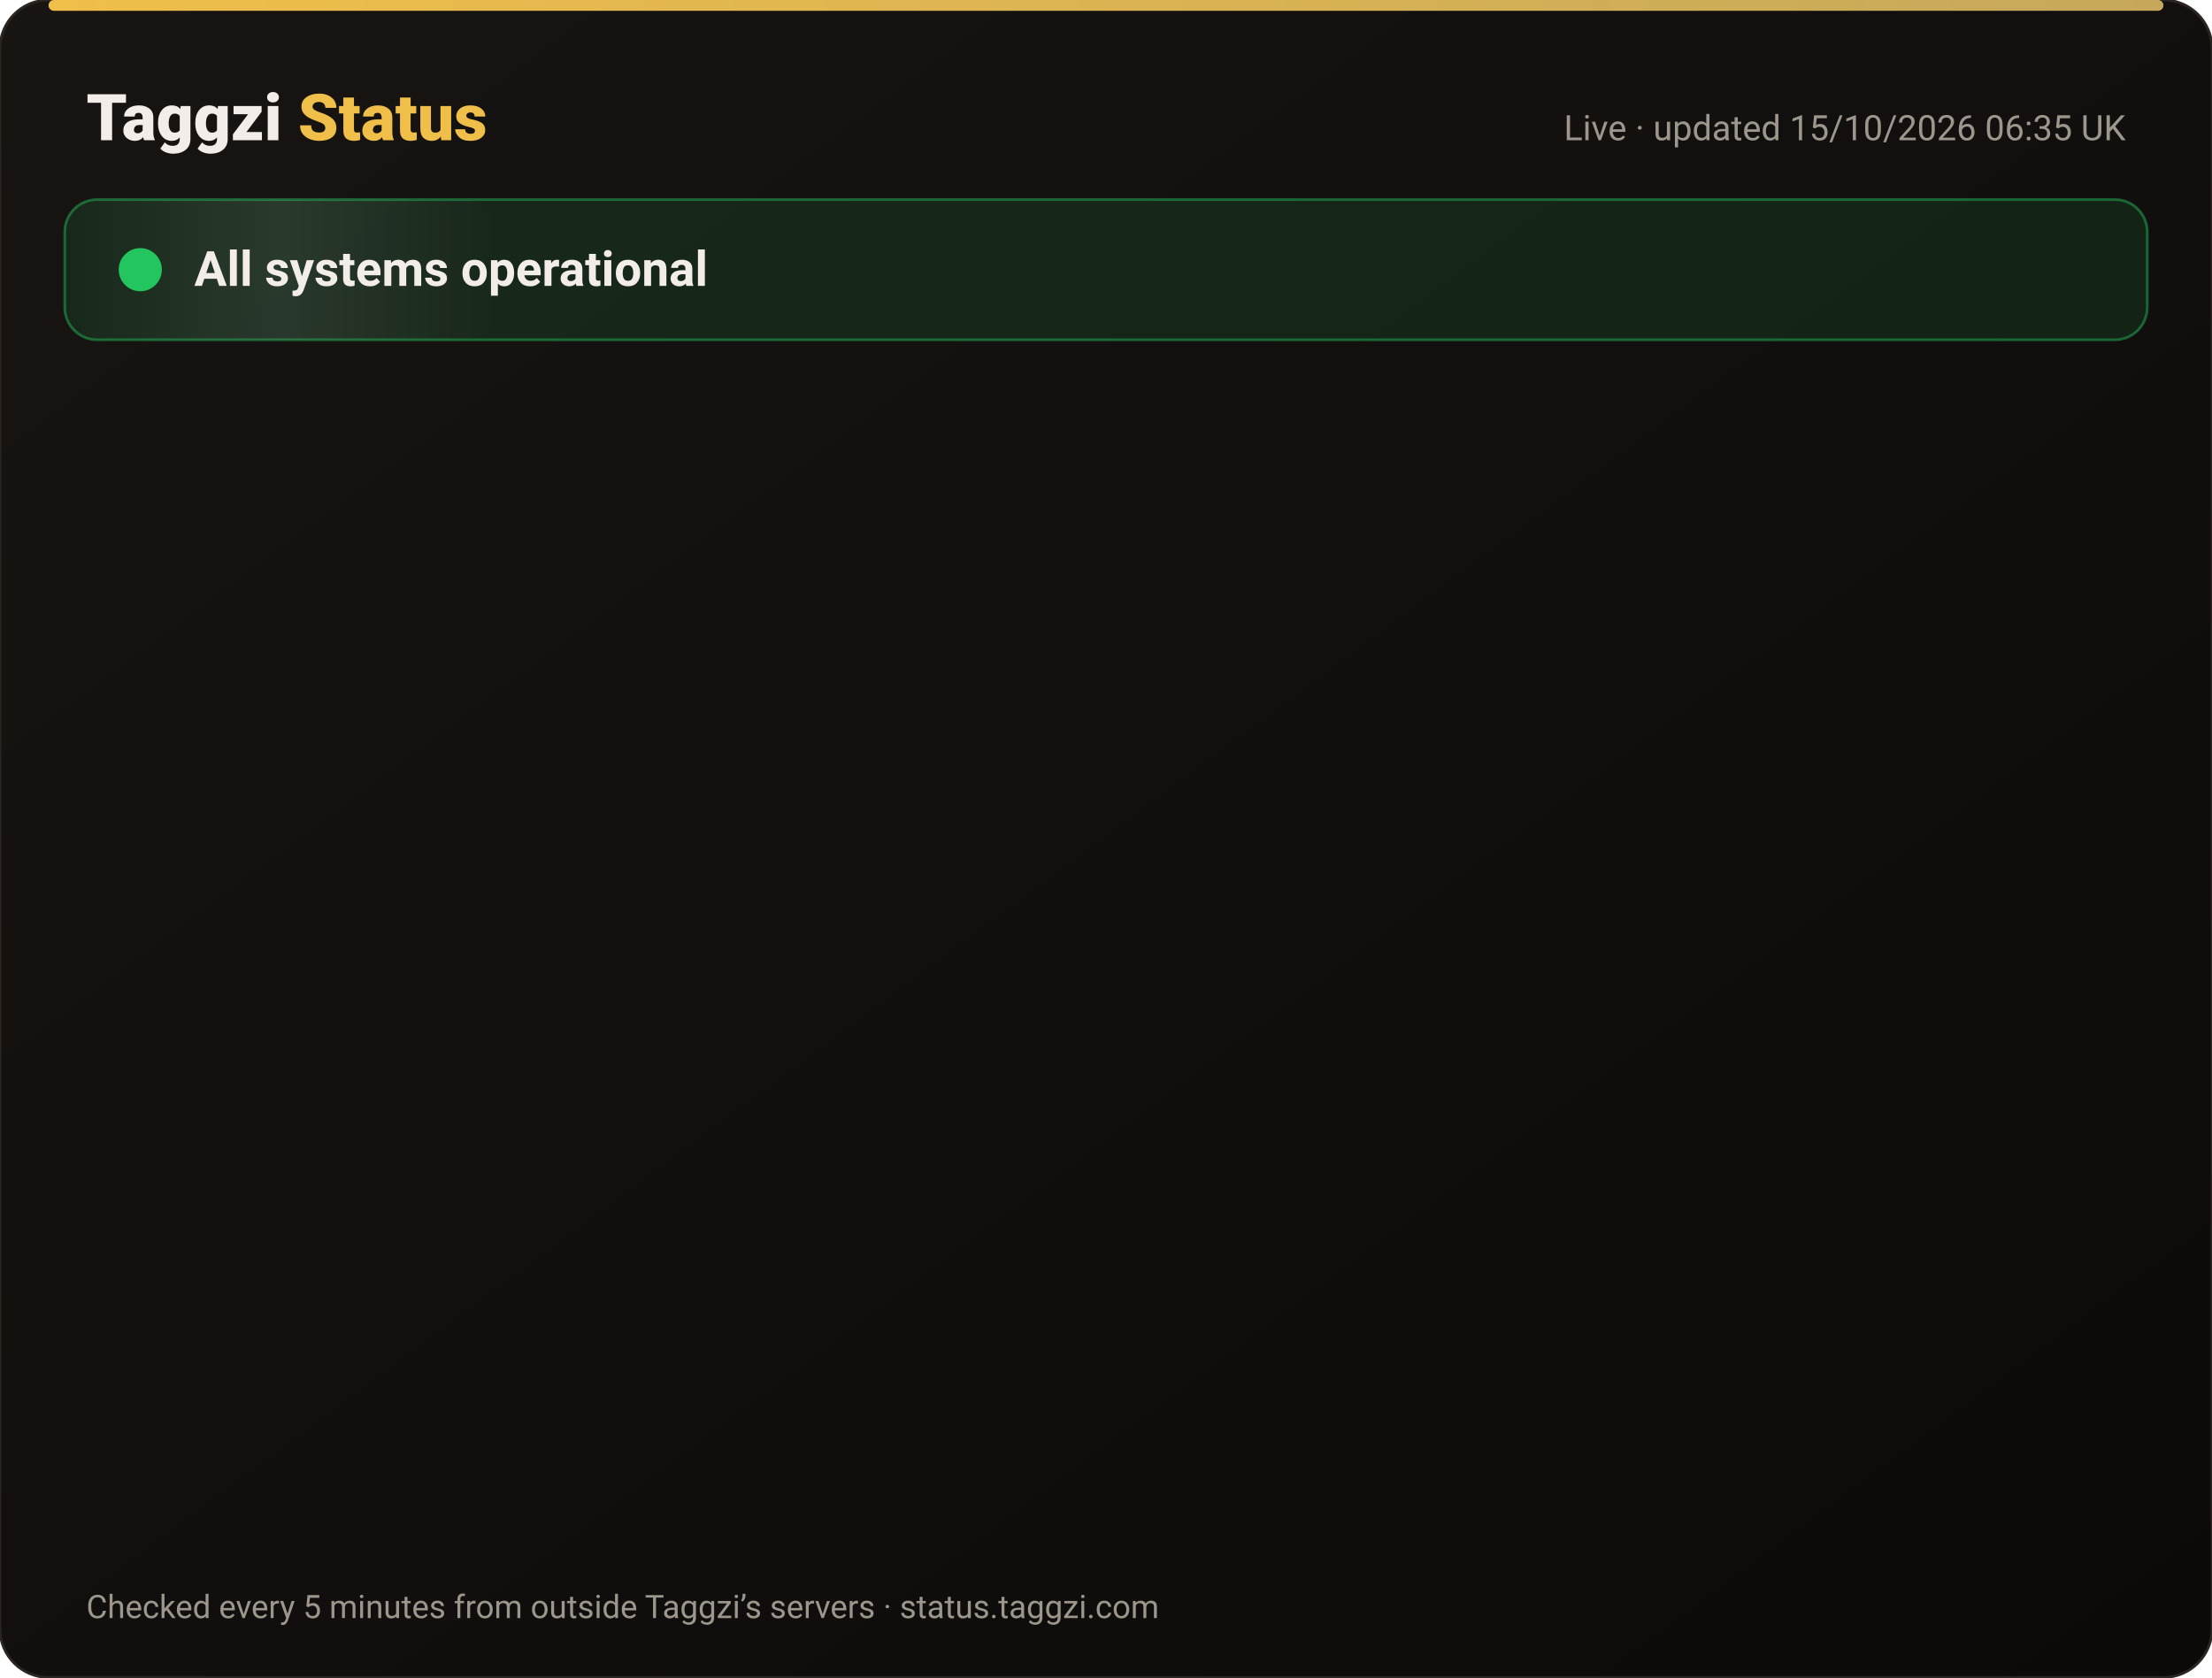
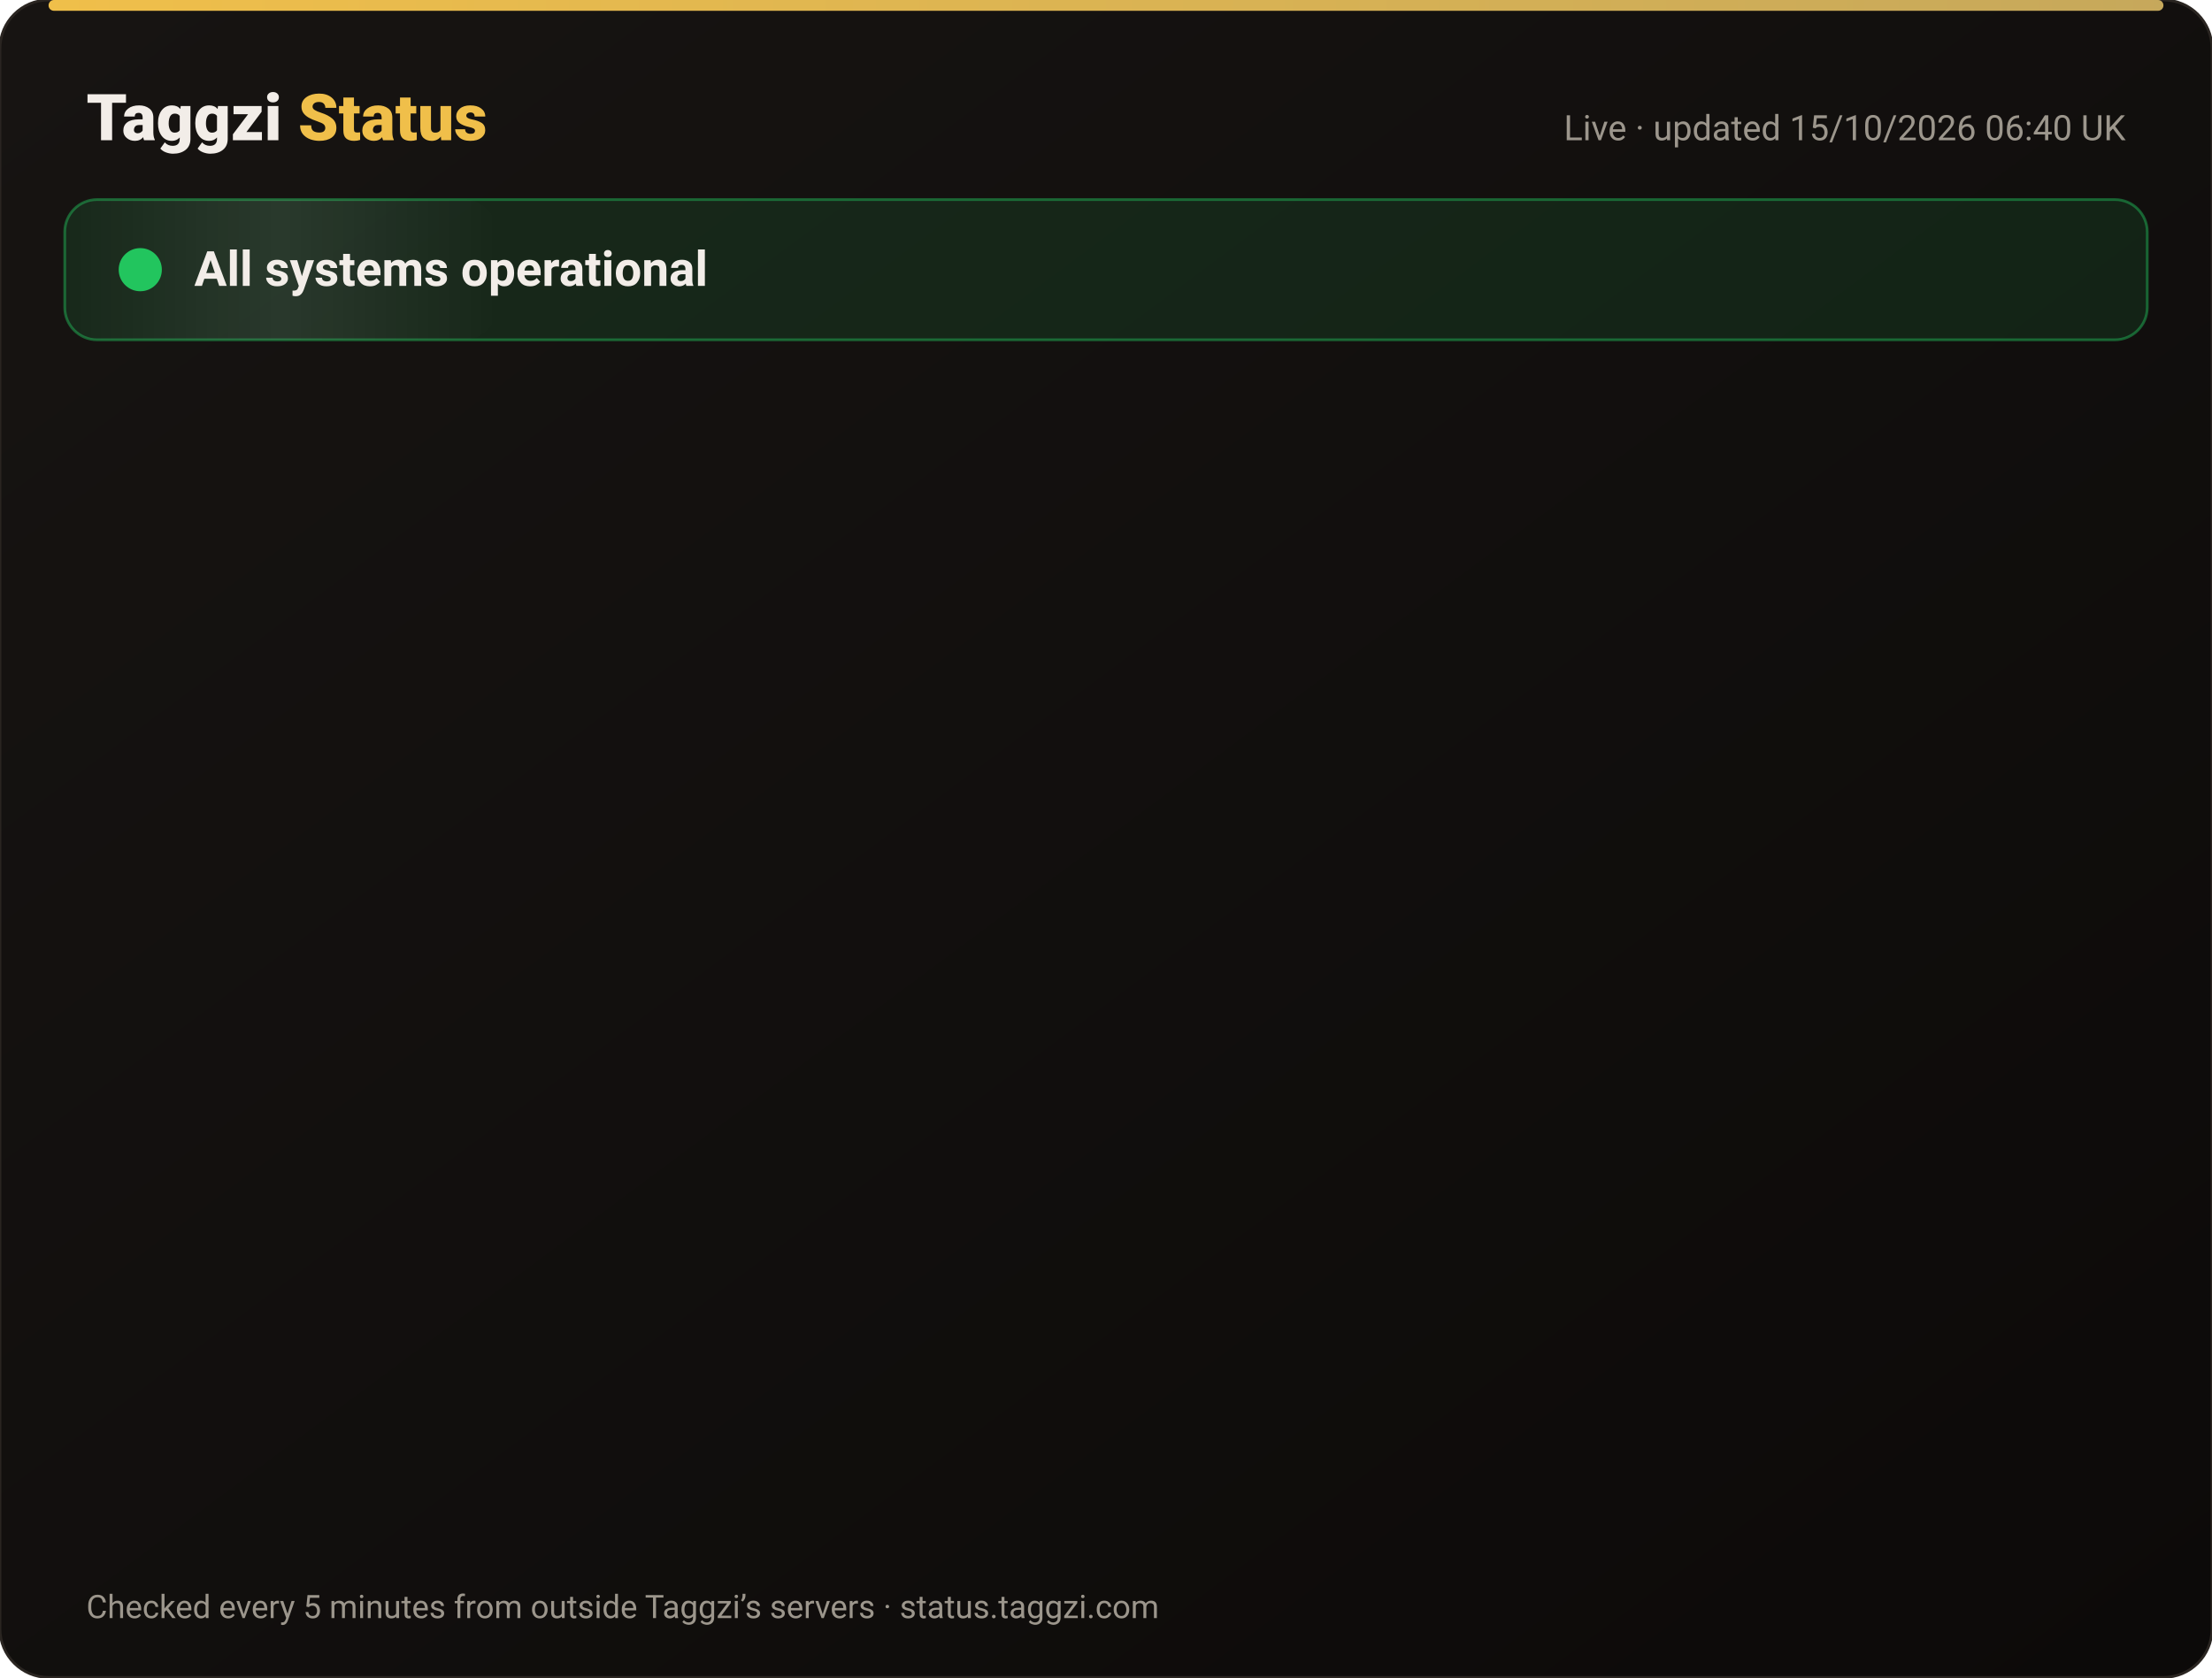
<svg xmlns="http://www.w3.org/2000/svg" width="820" height="622" viewBox="0 0 820 622" font-family="-apple-system,Segoe UI,Roboto,Helvetica,Arial,sans-serif">
  <defs>
    <linearGradient id="bg" x1="0" y1="0" x2="1" y2="1">
      <stop offset="0" stop-color="#171412" />
      <stop offset="1" stop-color="#0C0A09" />
    </linearGradient>
    <linearGradient id="gold" x1="0" x2="1">
      <stop offset="0" stop-color="#F0BF4A" />
      <stop offset="1" stop-color="#c6a85b" />
    </linearGradient>
    <linearGradient id="shine" x1="0" x2="1">
      <stop offset="0" stop-color="#fff" stop-opacity="0" />
      <stop offset=".5" stop-color="#fff" stop-opacity=".08" />
      <stop offset="1" stop-color="#fff" stop-opacity="0" />
    </linearGradient>
  </defs>
  <rect width="820" height="622" rx="18" fill="url(#bg)" stroke="#2a2521" />
  <rect x="18" y="0" width="784" height="4" rx="2" fill="url(#gold)" />
  <text x="32" y="52" font-size="24" font-weight="800" fill="#F2EDE8">Taggzi <tspan fill="#F0BF4A">Status</tspan>
  </text>
-   <text x="788" y="52" font-size="13" fill="#9C968C" text-anchor="end">Live · updated 15/10/2026 06:35 UK</text>
+   <text x="788" y="52" font-size="13" fill="#9C968C" text-anchor="end">Live · updated 15/10/2026 06:40 UK</text>
  <rect x="24" y="74" width="772" height="52" rx="12" fill="#22c55e" fill-opacity=".12" stroke="#22c55e" stroke-opacity=".45" />
  <rect x="24" y="74" width="160" height="52" rx="12" fill="url(#shine)">
    <animate attributeName="x" from="-160" to="820" dur="4s" repeatCount="indefinite" />
  </rect>
  <circle cx="52" cy="100" r="7" fill="#22c55e" />
  <circle cx="52" cy="100" r="7" fill="none" stroke="#22c55e" stroke-width="2">
    <animate attributeName="r" values="7;15;7" dur="2s" repeatCount="indefinite" />
    <animate attributeName="opacity" values=".9;0;.9" dur="2s" repeatCount="indefinite" />
  </circle>
  <text x="72" y="106" font-size="18" font-weight="700" fill="#F2EDE8">All systems operational</text>
  <g opacity="0">
    <animate attributeName="opacity" from="0" to="1" begin="0.00s" dur=".6s" fill="freeze" />
    <line x1="32" y1="188" x2="788" y2="188" stroke="#2a2521" />
    <circle cx="44" cy="166" r="6" fill="#22c55e">
      <animate attributeName="opacity" values="1;.45;1" dur="2.4s" begin="0.00s" repeatCount="indefinite" />
    </circle>
    <text x="62" y="171" font-size="15" font-weight="650" fill="#F2EDE8">Website</text>
    <text x="630" y="171" font-size="13" fill="#9C968C" text-anchor="end">100.00% uptime</text>
    <rect x="648" y="154" width="140" height="24" rx="12" fill="#22c55e" fill-opacity=".14" stroke="#22c55e" stroke-opacity=".5" />
    <text x="718" y="171" font-size="12" font-weight="700" fill="#22c55e" text-anchor="middle">Operational</text>
  </g>
  <g opacity="0">
    <animate attributeName="opacity" from="0" to="1" begin="0.15s" dur=".6s" fill="freeze" />
    <line x1="32" y1="234" x2="788" y2="234" stroke="#2a2521" />
    <circle cx="44" cy="212" r="6" fill="#22c55e">
      <animate attributeName="opacity" values="1;.45;1" dur="2.4s" begin="0.15s" repeatCount="indefinite" />
    </circle>
    <text x="62" y="217" font-size="15" font-weight="650" fill="#F2EDE8">Tag scans</text>
    <text x="630" y="217" font-size="13" fill="#9C968C" text-anchor="end">100.00% uptime</text>
    <rect x="648" y="200" width="140" height="24" rx="12" fill="#22c55e" fill-opacity=".14" stroke="#22c55e" stroke-opacity=".5" />
    <text x="718" y="217" font-size="12" font-weight="700" fill="#22c55e" text-anchor="middle">Operational</text>
  </g>
  <g opacity="0">
    <animate attributeName="opacity" from="0" to="1" begin="0.30s" dur=".6s" fill="freeze" />
    <line x1="32" y1="280" x2="788" y2="280" stroke="#2a2521" />
    <circle cx="44" cy="258" r="6" fill="#22c55e">
      <animate attributeName="opacity" values="1;.45;1" dur="2.4s" begin="0.30s" repeatCount="indefinite" />
    </circle>
    <text x="62" y="263" font-size="15" font-weight="650" fill="#F2EDE8">Manual tag lookup</text>
    <text x="630" y="263" font-size="13" fill="#9C968C" text-anchor="end">100.00% uptime</text>
    <rect x="648" y="246" width="140" height="24" rx="12" fill="#22c55e" fill-opacity=".14" stroke="#22c55e" stroke-opacity=".5" />
    <text x="718" y="263" font-size="12" font-weight="700" fill="#22c55e" text-anchor="middle">Operational</text>
  </g>
  <g opacity="0">
    <animate attributeName="opacity" from="0" to="1" begin="0.45s" dur=".6s" fill="freeze" />
    <line x1="32" y1="326" x2="788" y2="326" stroke="#2a2521" />
    <circle cx="44" cy="304" r="6" fill="#22c55e">
      <animate attributeName="opacity" values="1;.45;1" dur="2.4s" begin="0.45s" repeatCount="indefinite" />
    </circle>
    <text x="62" y="309" font-size="15" font-weight="650" fill="#F2EDE8">App &amp; login</text>
    <text x="630" y="309" font-size="13" fill="#9C968C" text-anchor="end">100.00% uptime</text>
    <rect x="648" y="292" width="140" height="24" rx="12" fill="#22c55e" fill-opacity=".14" stroke="#22c55e" stroke-opacity=".5" />
    <text x="718" y="309" font-size="12" font-weight="700" fill="#22c55e" text-anchor="middle">Operational</text>
  </g>
  <g opacity="0">
    <animate attributeName="opacity" from="0" to="1" begin="0.60s" dur=".6s" fill="freeze" />
    <line x1="32" y1="372" x2="788" y2="372" stroke="#2a2521" />
    <circle cx="44" cy="350" r="6" fill="#22c55e">
      <animate attributeName="opacity" values="1;.45;1" dur="2.4s" begin="0.60s" repeatCount="indefinite" />
    </circle>
    <text x="62" y="355" font-size="15" font-weight="650" fill="#F2EDE8">Community alerts</text>
    <text x="630" y="355" font-size="13" fill="#9C968C" text-anchor="end">100.00% uptime</text>
    <rect x="648" y="338" width="140" height="24" rx="12" fill="#22c55e" fill-opacity=".14" stroke="#22c55e" stroke-opacity=".5" />
    <text x="718" y="355" font-size="12" font-weight="700" fill="#22c55e" text-anchor="middle">Operational</text>
  </g>
  <g opacity="0">
    <animate attributeName="opacity" from="0" to="1" begin="0.75s" dur=".6s" fill="freeze" />
    <line x1="32" y1="418" x2="788" y2="418" stroke="#2a2521" />
    <circle cx="44" cy="396" r="6" fill="#22c55e">
      <animate attributeName="opacity" values="1;.45;1" dur="2.4s" begin="0.75s" repeatCount="indefinite" />
    </circle>
    <text x="62" y="401" font-size="15" font-weight="650" fill="#F2EDE8">Private calling</text>
    <text x="630" y="401" font-size="13" fill="#9C968C" text-anchor="end">100.00% uptime</text>
    <rect x="648" y="384" width="140" height="24" rx="12" fill="#22c55e" fill-opacity=".14" stroke="#22c55e" stroke-opacity=".5" />
    <text x="718" y="401" font-size="12" font-weight="700" fill="#22c55e" text-anchor="middle">Operational</text>
  </g>
  <g opacity="0">
    <animate attributeName="opacity" from="0" to="1" begin="0.90s" dur=".6s" fill="freeze" />
    <line x1="32" y1="464" x2="788" y2="464" stroke="#2a2521" />
    <circle cx="44" cy="442" r="6" fill="#22c55e">
      <animate attributeName="opacity" values="1;.45;1" dur="2.4s" begin="0.90s" repeatCount="indefinite" />
    </circle>
    <text x="62" y="447" font-size="15" font-weight="650" fill="#F2EDE8">Payments</text>
    <text x="630" y="447" font-size="13" fill="#9C968C" text-anchor="end">99.98% uptime</text>
    <rect x="648" y="430" width="140" height="24" rx="12" fill="#22c55e" fill-opacity=".14" stroke="#22c55e" stroke-opacity=".5" />
    <text x="718" y="447" font-size="12" font-weight="700" fill="#22c55e" text-anchor="middle">Operational</text>
  </g>
  <g opacity="0">
    <animate attributeName="opacity" from="0" to="1" begin="1.05s" dur=".6s" fill="freeze" />
    <line x1="32" y1="510" x2="788" y2="510" stroke="#2a2521" />
    <circle cx="44" cy="488" r="6" fill="#22c55e">
      <animate attributeName="opacity" values="1;.45;1" dur="2.4s" begin="1.05s" repeatCount="indefinite" />
    </circle>
    <text x="62" y="493" font-size="15" font-weight="650" fill="#F2EDE8">Email &amp; support</text>
    <text x="630" y="493" font-size="13" fill="#9C968C" text-anchor="end">100.00% uptime</text>
    <rect x="648" y="476" width="140" height="24" rx="12" fill="#22c55e" fill-opacity=".14" stroke="#22c55e" stroke-opacity=".5" />
    <text x="718" y="493" font-size="12" font-weight="700" fill="#22c55e" text-anchor="middle">Operational</text>
  </g>
  <g opacity="0">
    <animate attributeName="opacity" from="0" to="1" begin="1.20s" dur=".6s" fill="freeze" />
    <line x1="32" y1="556" x2="788" y2="556" stroke="#2a2521" />
    <circle cx="44" cy="534" r="6" fill="#22c55e">
      <animate attributeName="opacity" values="1;.45;1" dur="2.4s" begin="1.20s" repeatCount="indefinite" />
    </circle>
    <text x="62" y="539" font-size="15" font-weight="650" fill="#F2EDE8">Secure connection (SSL)</text>
    <text x="630" y="539" font-size="13" fill="#9C968C" text-anchor="end">100.00% uptime</text>
    <rect x="648" y="522" width="140" height="24" rx="12" fill="#22c55e" fill-opacity=".14" stroke="#22c55e" stroke-opacity=".5" />
    <text x="718" y="539" font-size="12" font-weight="700" fill="#22c55e" text-anchor="middle">Operational</text>
  </g>
  <text x="32" y="600" font-size="12" fill="#9C968C">Checked every 5 minutes from outside Taggzi’s servers · status.taggzi.com</text>
</svg>
